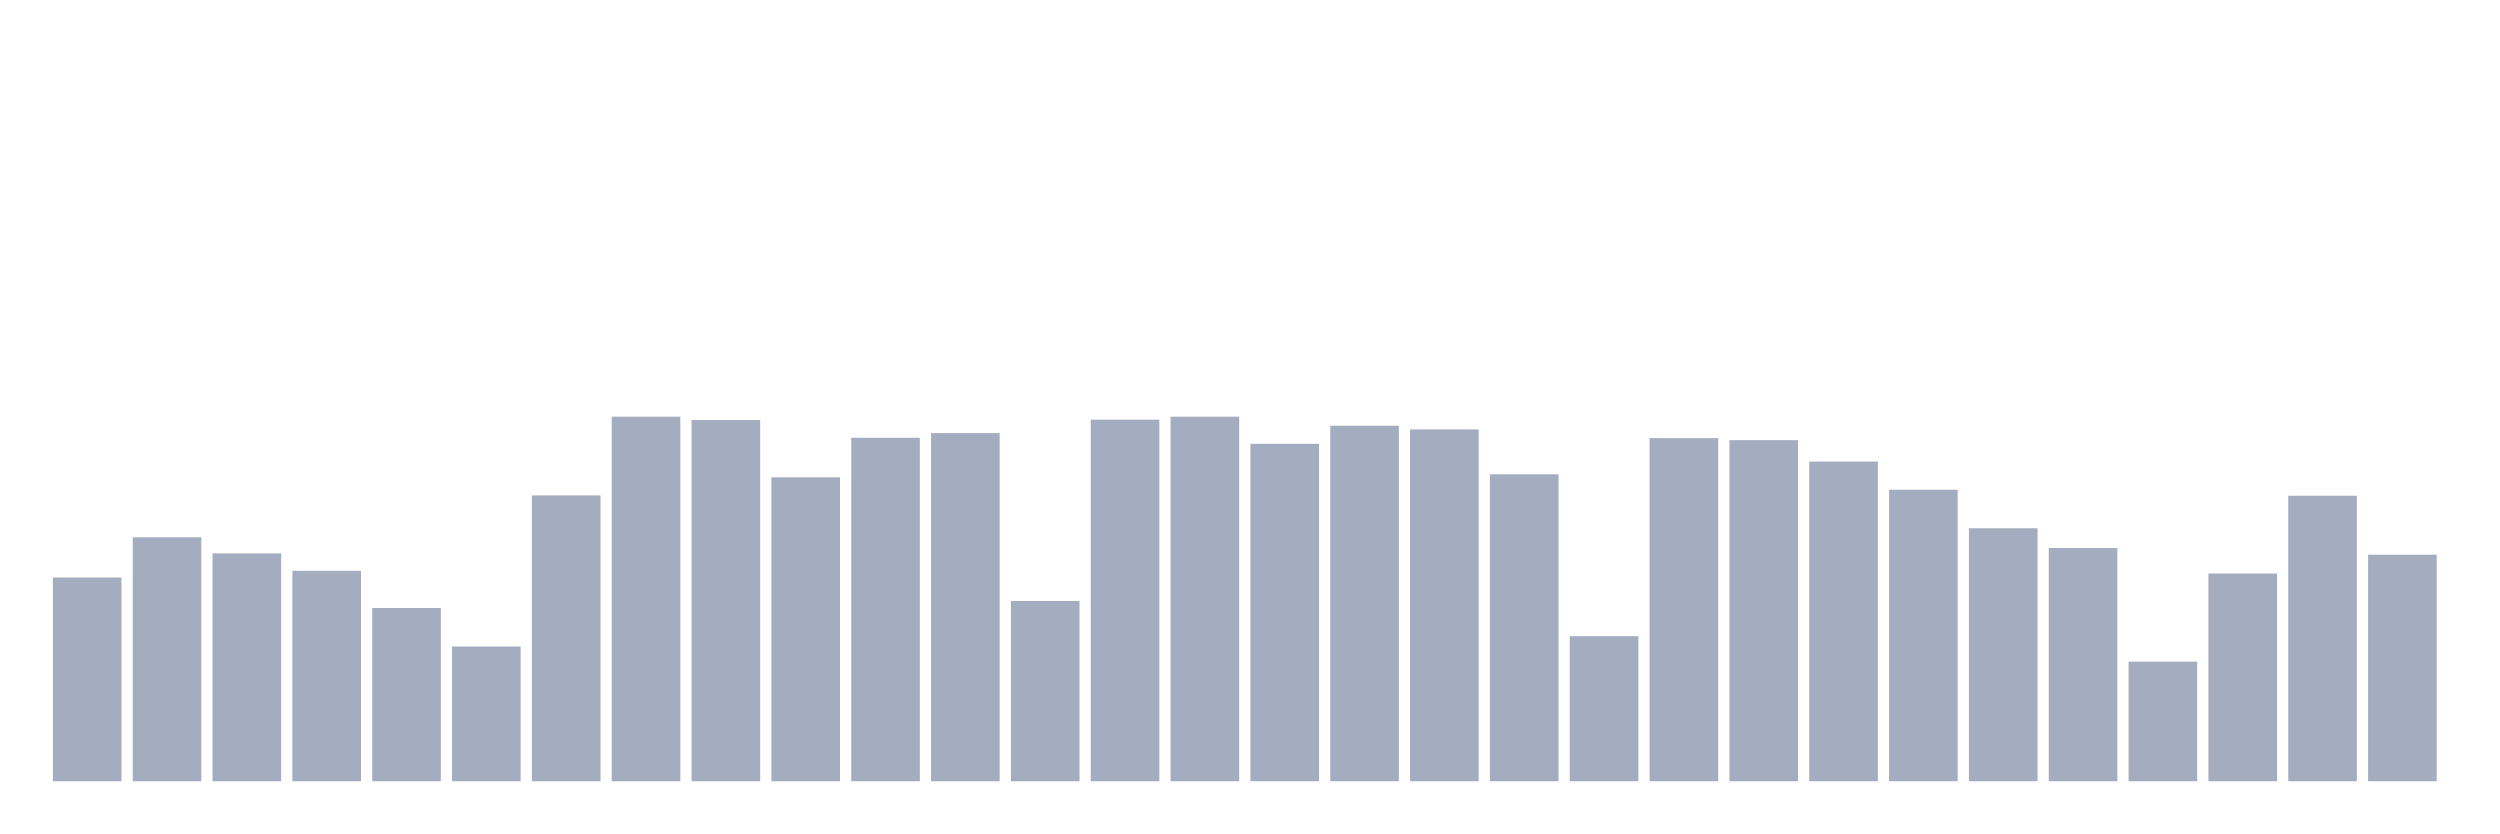
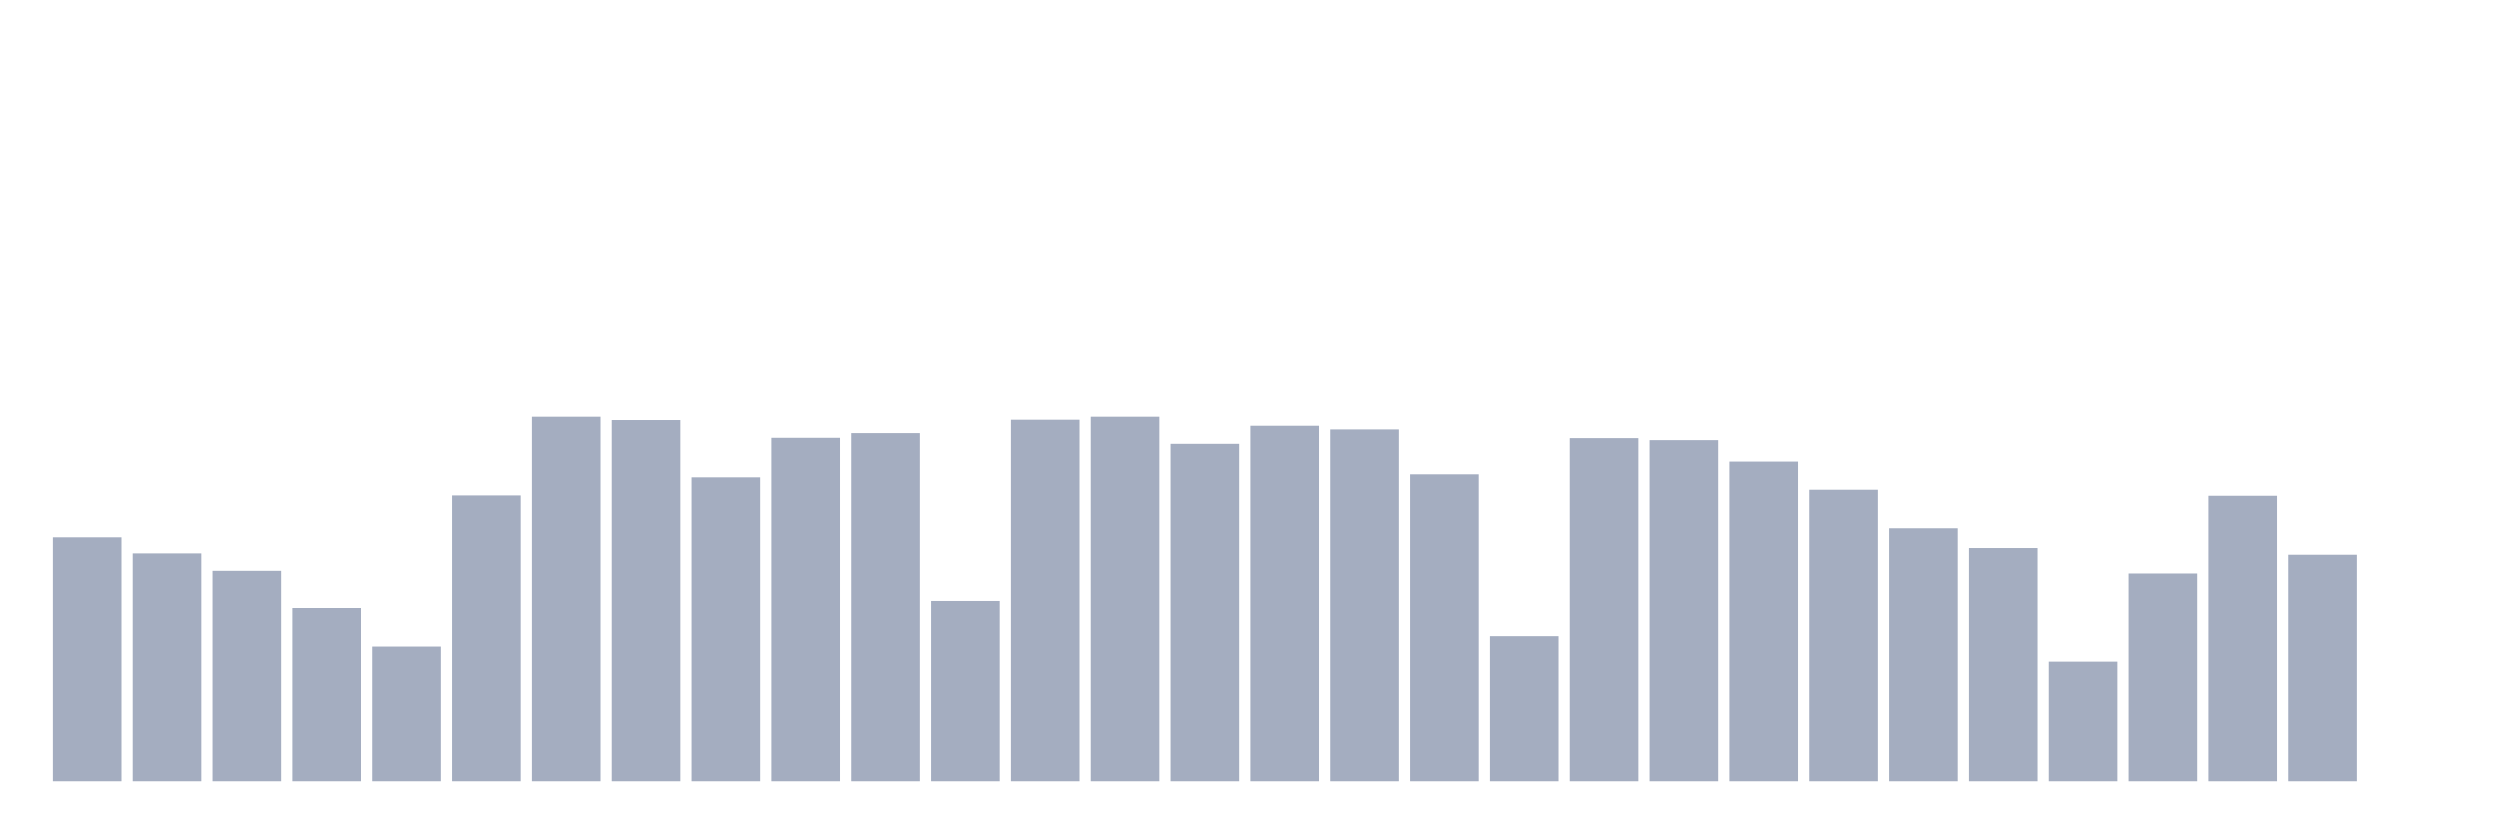
<svg xmlns="http://www.w3.org/2000/svg" viewBox="0 0 480 160">
  <g transform="translate(10,10)">
-     <rect class="bar" x="0.153" width="13.175" y="100.882" height="39.118" fill="rgb(164,173,192)" />
-     <rect class="bar" x="15.482" width="13.175" y="93.162" height="46.838" fill="rgb(164,173,192)" />
-     <rect class="bar" x="30.81" width="13.175" y="96.25" height="43.75" fill="rgb(164,173,192)" />
-     <rect class="bar" x="46.138" width="13.175" y="99.596" height="40.404" fill="rgb(164,173,192)" />
-     <rect class="bar" x="61.466" width="13.175" y="106.737" height="33.263" fill="rgb(164,173,192)" />
-     <rect class="bar" x="76.794" width="13.175" y="114.136" height="25.864" fill="rgb(164,173,192)" />
-     <rect class="bar" x="92.123" width="13.175" y="85.119" height="54.881" fill="rgb(164,173,192)" />
-     <rect class="bar" x="107.451" width="13.175" y="70" height="70" fill="rgb(164,173,192)" />
-     <rect class="bar" x="122.779" width="13.175" y="70.643" height="69.357" fill="rgb(164,173,192)" />
-     <rect class="bar" x="138.107" width="13.175" y="81.645" height="58.355" fill="rgb(164,173,192)" />
-     <rect class="bar" x="153.436" width="13.175" y="74.053" height="65.947" fill="rgb(164,173,192)" />
-     <rect class="bar" x="168.764" width="13.175" y="73.153" height="66.847" fill="rgb(164,173,192)" />
-     <rect class="bar" x="184.092" width="13.175" y="105.386" height="34.614" fill="rgb(164,173,192)" />
-     <rect class="bar" x="199.42" width="13.175" y="70.579" height="69.421" fill="rgb(164,173,192)" />
-     <rect class="bar" x="214.748" width="13.175" y="70" height="70" fill="rgb(164,173,192)" />
-     <rect class="bar" x="230.077" width="13.175" y="75.211" height="64.789" fill="rgb(164,173,192)" />
-     <rect class="bar" x="245.405" width="13.175" y="71.737" height="68.263" fill="rgb(164,173,192)" />
-     <rect class="bar" x="260.733" width="13.175" y="72.445" height="67.555" fill="rgb(164,173,192)" />
-     <rect class="bar" x="276.061" width="13.175" y="81.066" height="58.934" fill="rgb(164,173,192)" />
-     <rect class="bar" x="291.39" width="13.175" y="112.142" height="27.858" fill="rgb(164,173,192)" />
-     <rect class="bar" x="306.718" width="13.175" y="74.118" height="65.882" fill="rgb(164,173,192)" />
-     <rect class="bar" x="322.046" width="13.175" y="74.504" height="65.496" fill="rgb(164,173,192)" />
-     <rect class="bar" x="337.374" width="13.175" y="78.621" height="61.379" fill="rgb(164,173,192)" />
-     <rect class="bar" x="352.702" width="13.175" y="84.026" height="55.974" fill="rgb(164,173,192)" />
-     <rect class="bar" x="368.031" width="13.175" y="91.425" height="48.575" fill="rgb(164,173,192)" />
-     <rect class="bar" x="383.359" width="13.175" y="95.221" height="44.779" fill="rgb(164,173,192)" />
-     <rect class="bar" x="398.687" width="13.175" y="117.031" height="22.969" fill="rgb(164,173,192)" />
-     <rect class="bar" x="414.015" width="13.175" y="100.11" height="39.89" fill="rgb(164,173,192)" />
-     <rect class="bar" x="429.344" width="13.175" y="85.184" height="54.816" fill="rgb(164,173,192)" />
-     <rect class="bar" x="444.672" width="13.175" y="96.507" height="43.493" fill="rgb(164,173,192)" />
+     <rect class="bar" x="0.153" width="13.175" y="93.162" height="46.838" fill="rgb(164,173,192)" />
+     <rect class="bar" x="15.482" width="13.175" y="96.25" height="43.75" fill="rgb(164,173,192)" />
+     <rect class="bar" x="30.81" width="13.175" y="99.596" height="40.404" fill="rgb(164,173,192)" />
+     <rect class="bar" x="46.138" width="13.175" y="106.737" height="33.263" fill="rgb(164,173,192)" />
+     <rect class="bar" x="61.466" width="13.175" y="114.136" height="25.864" fill="rgb(164,173,192)" />
+     <rect class="bar" x="76.794" width="13.175" y="85.119" height="54.881" fill="rgb(164,173,192)" />
+     <rect class="bar" x="92.123" width="13.175" y="70" height="70" fill="rgb(164,173,192)" />
+     <rect class="bar" x="107.451" width="13.175" y="70.643" height="69.357" fill="rgb(164,173,192)" />
+     <rect class="bar" x="122.779" width="13.175" y="81.645" height="58.355" fill="rgb(164,173,192)" />
+     <rect class="bar" x="138.107" width="13.175" y="74.053" height="65.947" fill="rgb(164,173,192)" />
+     <rect class="bar" x="153.436" width="13.175" y="73.153" height="66.847" fill="rgb(164,173,192)" />
+     <rect class="bar" x="168.764" width="13.175" y="105.386" height="34.614" fill="rgb(164,173,192)" />
+     <rect class="bar" x="184.092" width="13.175" y="70.579" height="69.421" fill="rgb(164,173,192)" />
+     <rect class="bar" x="199.42" width="13.175" y="70" height="70" fill="rgb(164,173,192)" />
+     <rect class="bar" x="214.748" width="13.175" y="75.211" height="64.789" fill="rgb(164,173,192)" />
+     <rect class="bar" x="230.077" width="13.175" y="71.737" height="68.263" fill="rgb(164,173,192)" />
+     <rect class="bar" x="245.405" width="13.175" y="72.445" height="67.555" fill="rgb(164,173,192)" />
+     <rect class="bar" x="260.733" width="13.175" y="81.066" height="58.934" fill="rgb(164,173,192)" />
+     <rect class="bar" x="276.061" width="13.175" y="112.142" height="27.858" fill="rgb(164,173,192)" />
+     <rect class="bar" x="291.39" width="13.175" y="74.118" height="65.882" fill="rgb(164,173,192)" />
+     <rect class="bar" x="306.718" width="13.175" y="74.504" height="65.496" fill="rgb(164,173,192)" />
+     <rect class="bar" x="322.046" width="13.175" y="78.621" height="61.379" fill="rgb(164,173,192)" />
+     <rect class="bar" x="337.374" width="13.175" y="84.026" height="55.974" fill="rgb(164,173,192)" />
+     <rect class="bar" x="352.702" width="13.175" y="91.425" height="48.575" fill="rgb(164,173,192)" />
+     <rect class="bar" x="368.031" width="13.175" y="95.221" height="44.779" fill="rgb(164,173,192)" />
+     <rect class="bar" x="383.359" width="13.175" y="117.031" height="22.969" fill="rgb(164,173,192)" />
+     <rect class="bar" x="398.687" width="13.175" y="100.11" height="39.89" fill="rgb(164,173,192)" />
+     <rect class="bar" x="414.015" width="13.175" y="85.184" height="54.816" fill="rgb(164,173,192)" />
+     <rect class="bar" x="429.344" width="13.175" y="96.507" height="43.493" fill="rgb(164,173,192)" />
+     <rect class="bar" x="444.672" width="13.175" y="140" height="0" fill="rgb(164,173,192)" />
  </g>
</svg>
